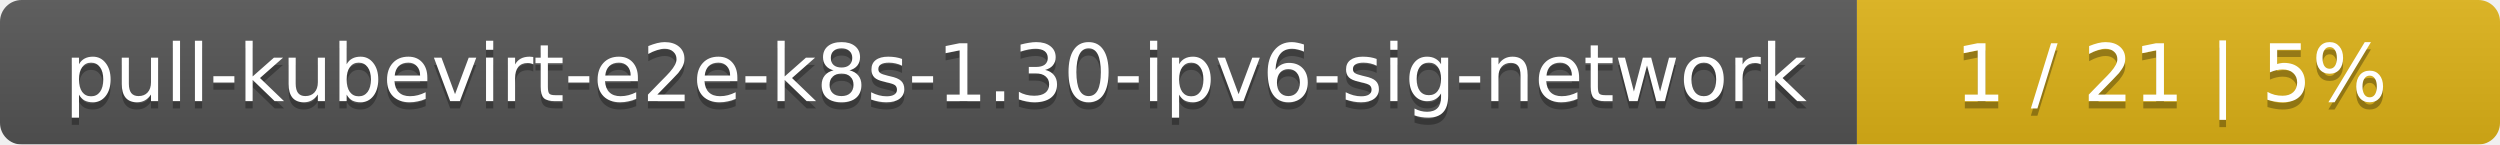
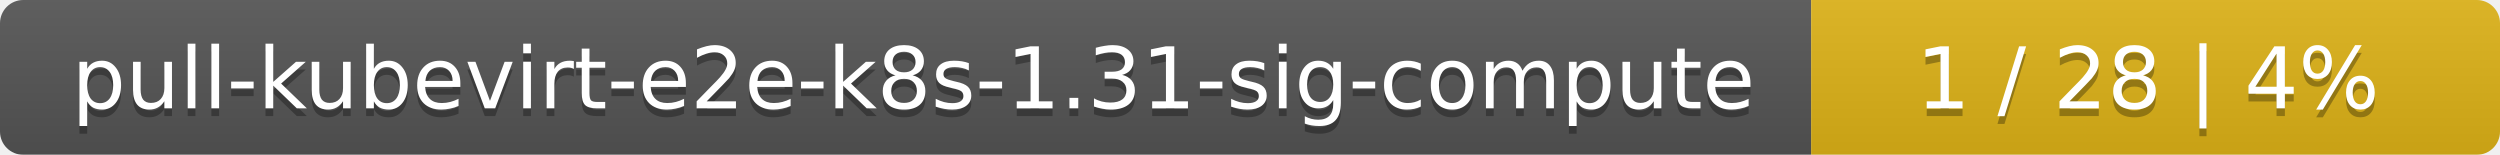
- <svg xmlns="http://www.w3.org/2000/svg" width="346" height="20">
+ <svg xmlns="http://www.w3.org/2000/svg" width="323" height="20">
  <linearGradient id="smooth" x2="0" y2="100%">
    <stop offset="0" stop-color="#bbb" stop-opacity=".1" />
    <stop offset="1" stop-opacity=".1" />
  </linearGradient>
  <mask id="round">
-     <rect width="346" height="20" rx="3" fill="#fff" />
+     <rect width="323" height="20" rx="3" fill="#fff" />
  </mask>
  <g mask="url(#round)">
-     <rect width="257" height="20" fill="#555" />
-     <rect x="257" width="89" height="20" fill="#dfb317" />
-     <rect width="346" height="20" fill="url(#smooth)" />
+     <rect width="234" height="20" fill="#555" />
+     <rect x="234" width="89" height="20" fill="#dfb317" />
+     <rect width="323" height="20" fill="url(#smooth)" />
  </g>
  <g fill="#fff" text-anchor="middle" font-family="DejaVu Sans,Verdana,Geneva,sans-serif" font-size="11">
-     <text x="129.5" y="15" fill="#010101" fill-opacity=".3">pull-kubevirt-e2e-k8s-1.30-ipv6-sig-network</text>
-     <text x="129.5" y="14">pull-kubevirt-e2e-k8s-1.30-ipv6-sig-network</text>
-     <text x="300.5" y="15" fill="#010101" fill-opacity=".3">1 / 21    |    5%</text>
-     <text x="300.5" y="14">1 / 21    |    5%</text>
+     <text x="118" y="15" fill="#010101" fill-opacity=".3">pull-kubevirt-e2e-k8s-1.31-sig-compute</text>
+     <text x="118" y="14">pull-kubevirt-e2e-k8s-1.31-sig-compute</text>
+     <text x="277.5" y="15" fill="#010101" fill-opacity=".3">1 / 28    |    4%</text>
+     <text x="277.5" y="14">1 / 28    |    4%</text>
  </g>
</svg>
